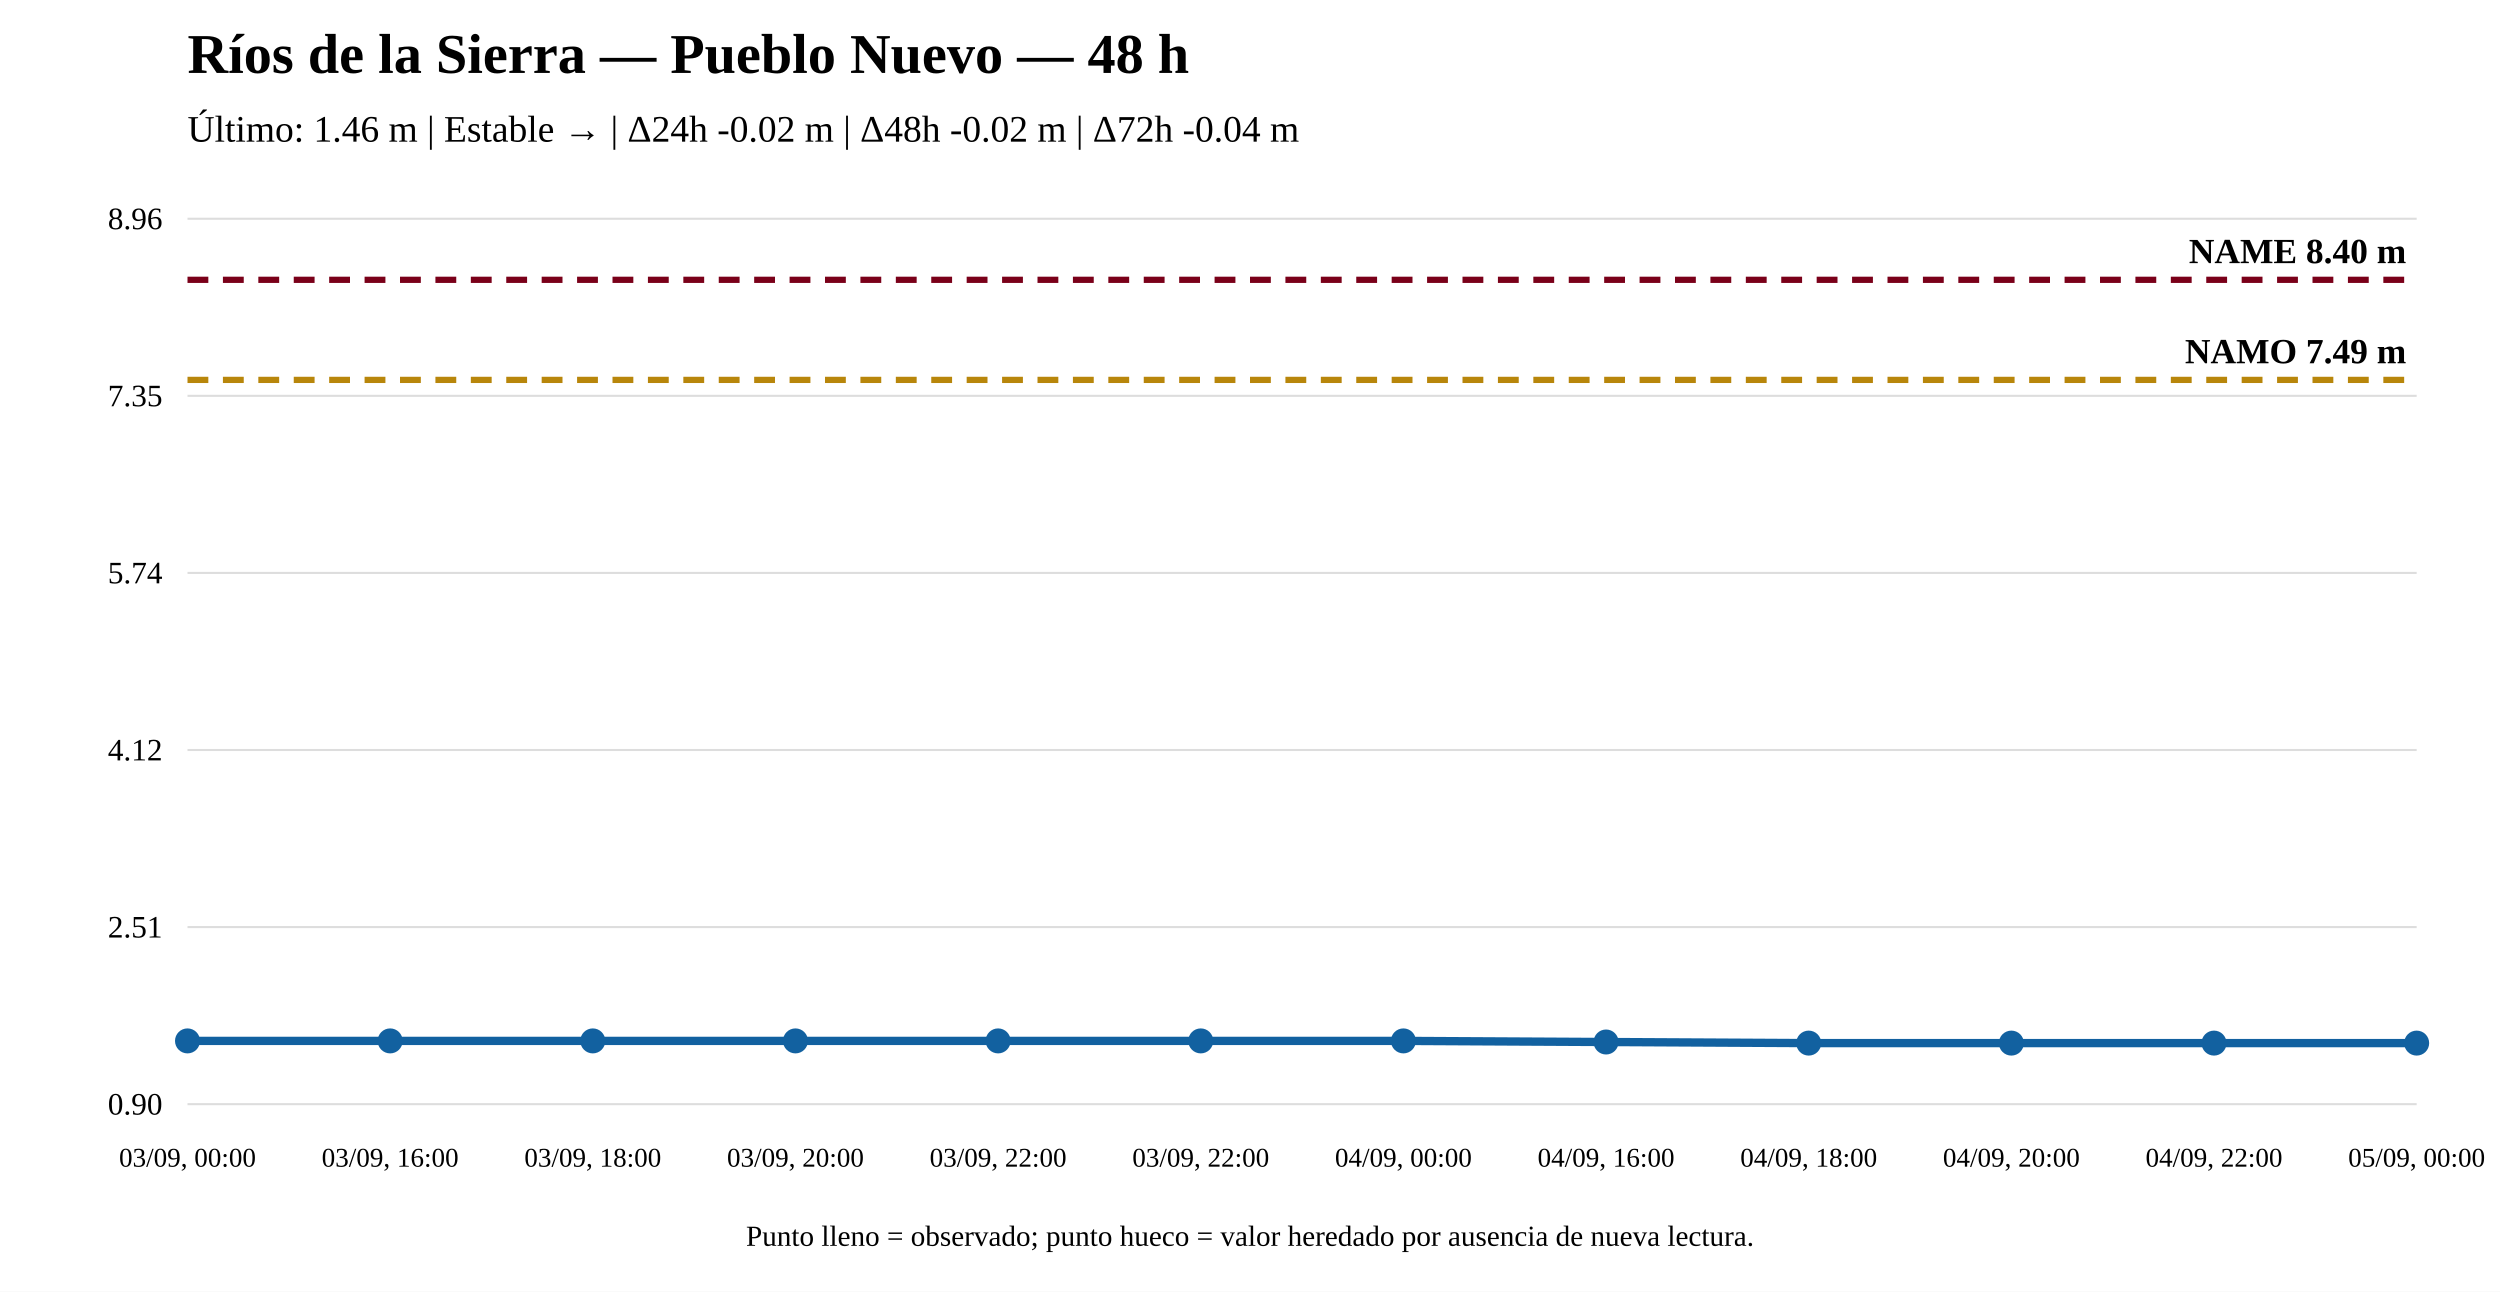
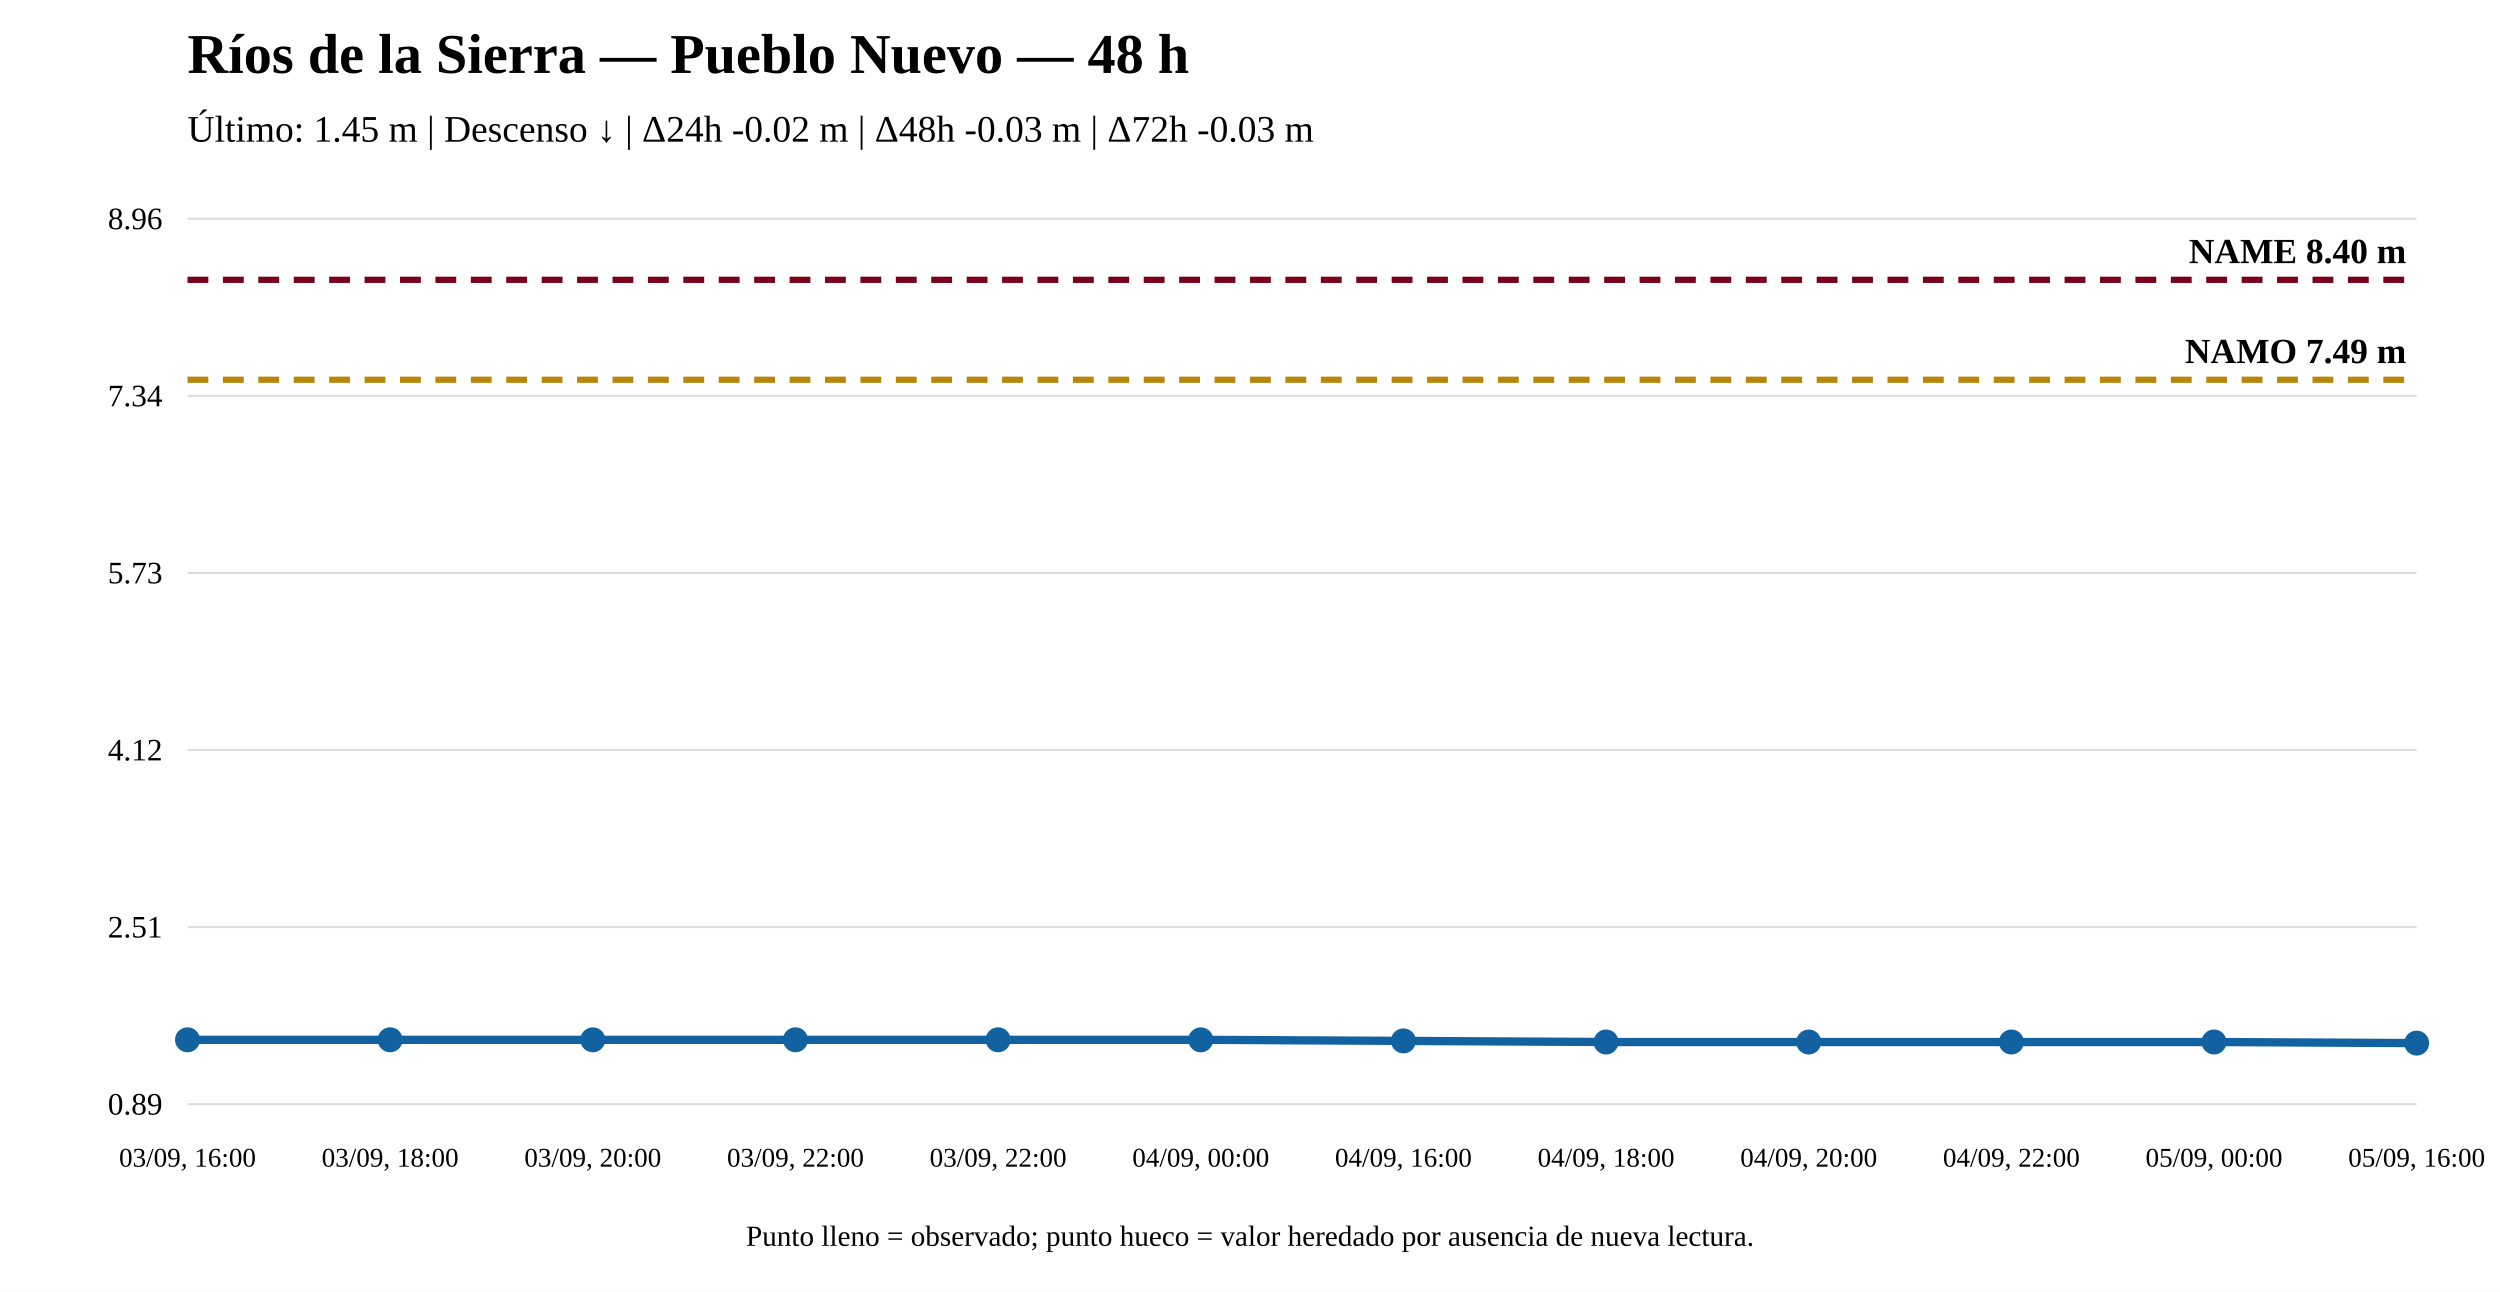
<svg xmlns="http://www.w3.org/2000/svg" width="1200" height="620" viewBox="0 0 1200 620">
  <rect width="100%" height="100%" fill="white" />
  <text x="90" y="35" font-size="27" font-weight="bold">Ríos de la Sierra — Pueblo Nuevo — 48 h</text>
-   <text x="90" y="68" font-size="18">Último: 1.46 m | Estable → | Δ24h -0.02 m | Δ48h -0.02 m | Δ72h -0.04 m</text>
+   <text x="90" y="68" font-size="18">Último: 1.45 m | Descenso ↓ | Δ24h -0.02 m | Δ48h -0.03 m | Δ72h -0.03 m</text>
  <line x1="90" y1="530" x2="1160" y2="530" stroke="#ddd" />
  <line x1="90" y1="445" x2="1160" y2="445" stroke="#ddd" />
  <line x1="90" y1="360" x2="1160" y2="360" stroke="#ddd" />
  <line x1="90" y1="275" x2="1160" y2="275" stroke="#ddd" />
  <line x1="90" y1="190" x2="1160" y2="190" stroke="#ddd" />
  <line x1="90" y1="105" x2="1160" y2="105" stroke="#ddd" />
-   <text x="78" y="535" text-anchor="end" font-size="15">0.90</text>
+   <text x="78" y="535" text-anchor="end" font-size="15">0.89</text>
  <text x="78" y="450" text-anchor="end" font-size="15">2.51</text>
  <text x="78" y="365" text-anchor="end" font-size="15">4.12</text>
-   <text x="78" y="280" text-anchor="end" font-size="15">5.74</text>
-   <text x="78" y="195" text-anchor="end" font-size="15">7.35</text>
+   <text x="78" y="280" text-anchor="end" font-size="15">5.73</text>
+   <text x="78" y="195" text-anchor="end" font-size="15">7.34</text>
  <text x="78" y="110" text-anchor="end" font-size="15">8.96</text>
-   <line x1="90" y1="182.351" x2="1160" y2="182.351" stroke="#b8860b" stroke-width="3" stroke-dasharray="10 7" />
-   <text x="1155" y="174.351" text-anchor="end" font-size="17" font-weight="bold">NAMO 7.49 m</text>
+   <line x1="90" y1="182.282" x2="1160" y2="182.282" stroke="#b8860b" stroke-width="3" stroke-dasharray="10 7" />
+   <text x="1155" y="174.282" text-anchor="end" font-size="17" font-weight="bold">NAMO 7.49 m</text>
  <line x1="90" y1="134.31" x2="1160" y2="134.31" stroke="#7a0019" stroke-width="3" stroke-dasharray="10 7" />
  <text x="1155" y="126.31" text-anchor="end" font-size="17" font-weight="bold">NAME 8.40 m</text>
-   <polyline fill="none" stroke="#1261a0" stroke-width="4" points="90,499.634 187.273,499.634 284.545,499.634 381.818,499.634 479.091,499.634 576.364,499.634 673.636,499.634 770.909,500.162 868.182,500.69 965.455,500.69 1062.727,500.69 1160,500.69" />
-   <circle cx="90" cy="499.634" r="5" fill="#1261a0" stroke="#1261a0" stroke-width="2" />
-   <circle cx="187.273" cy="499.634" r="5" fill="#1261a0" stroke="#1261a0" stroke-width="2" />
-   <circle cx="284.545" cy="499.634" r="5" fill="#1261a0" stroke="#1261a0" stroke-width="2" />
-   <circle cx="381.818" cy="499.634" r="5" fill="#1261a0" stroke="#1261a0" stroke-width="2" />
-   <circle cx="479.091" cy="499.634" r="5" fill="#1261a0" stroke="#1261a0" stroke-width="2" />
-   <circle cx="576.364" cy="499.634" r="5" fill="#1261a0" stroke="#1261a0" stroke-width="2" />
-   <circle cx="673.636" cy="499.634" r="5" fill="#1261a0" stroke="#1261a0" stroke-width="2" />
+   <polyline fill="none" stroke="#1261a0" stroke-width="4" points="90,499.108 187.273,499.108 284.545,499.108 381.818,499.108 479.091,499.108 576.364,499.108 673.636,499.635 770.909,500.162 868.182,500.162 965.455,500.162 1062.727,500.162 1160,500.69" />
+   <circle cx="90" cy="499.108" r="5" fill="#1261a0" stroke="#1261a0" stroke-width="2" />
+   <circle cx="187.273" cy="499.108" r="5" fill="#1261a0" stroke="#1261a0" stroke-width="2" />
+   <circle cx="284.545" cy="499.108" r="5" fill="#1261a0" stroke="#1261a0" stroke-width="2" />
+   <circle cx="381.818" cy="499.108" r="5" fill="#1261a0" stroke="#1261a0" stroke-width="2" />
+   <circle cx="479.091" cy="499.108" r="5" fill="#1261a0" stroke="#1261a0" stroke-width="2" />
+   <circle cx="576.364" cy="499.108" r="5" fill="#1261a0" stroke="#1261a0" stroke-width="2" />
+   <circle cx="673.636" cy="499.635" r="5" fill="#1261a0" stroke="#1261a0" stroke-width="2" />
  <circle cx="770.909" cy="500.162" r="5" fill="#1261a0" stroke="#1261a0" stroke-width="2" />
-   <circle cx="868.182" cy="500.69" r="5" fill="#1261a0" stroke="#1261a0" stroke-width="2" />
-   <circle cx="965.455" cy="500.69" r="5" fill="#1261a0" stroke="#1261a0" stroke-width="2" />
-   <circle cx="1062.727" cy="500.69" r="5" fill="#1261a0" stroke="#1261a0" stroke-width="2" />
+   <circle cx="868.182" cy="500.162" r="5" fill="#1261a0" stroke="#1261a0" stroke-width="2" />
+   <circle cx="965.455" cy="500.162" r="5" fill="#1261a0" stroke="#1261a0" stroke-width="2" />
+   <circle cx="1062.727" cy="500.162" r="5" fill="#1261a0" stroke="#1261a0" stroke-width="2" />
  <circle cx="1160" cy="500.69" r="5" fill="#1261a0" stroke="#1261a0" stroke-width="2" />
-   <text x="90" y="560" text-anchor="middle" font-size="13">03/09, 00:00</text>
-   <text x="187.273" y="560" text-anchor="middle" font-size="13">03/09, 16:00</text>
-   <text x="284.545" y="560" text-anchor="middle" font-size="13">03/09, 18:00</text>
-   <text x="381.818" y="560" text-anchor="middle" font-size="13">03/09, 20:00</text>
+   <text x="90" y="560" text-anchor="middle" font-size="13">03/09, 16:00</text>
+   <text x="187.273" y="560" text-anchor="middle" font-size="13">03/09, 18:00</text>
+   <text x="284.545" y="560" text-anchor="middle" font-size="13">03/09, 20:00</text>
+   <text x="381.818" y="560" text-anchor="middle" font-size="13">03/09, 22:00</text>
  <text x="479.091" y="560" text-anchor="middle" font-size="13">03/09, 22:00</text>
-   <text x="576.364" y="560" text-anchor="middle" font-size="13">03/09, 22:00</text>
-   <text x="673.636" y="560" text-anchor="middle" font-size="13">04/09, 00:00</text>
-   <text x="770.909" y="560" text-anchor="middle" font-size="13">04/09, 16:00</text>
-   <text x="868.182" y="560" text-anchor="middle" font-size="13">04/09, 18:00</text>
-   <text x="965.455" y="560" text-anchor="middle" font-size="13">04/09, 20:00</text>
-   <text x="1062.727" y="560" text-anchor="middle" font-size="13">04/09, 22:00</text>
-   <text x="1160" y="560" text-anchor="middle" font-size="13">05/09, 00:00</text>
+   <text x="576.364" y="560" text-anchor="middle" font-size="13">04/09, 00:00</text>
+   <text x="673.636" y="560" text-anchor="middle" font-size="13">04/09, 16:00</text>
+   <text x="770.909" y="560" text-anchor="middle" font-size="13">04/09, 18:00</text>
+   <text x="868.182" y="560" text-anchor="middle" font-size="13">04/09, 20:00</text>
+   <text x="965.455" y="560" text-anchor="middle" font-size="13">04/09, 22:00</text>
+   <text x="1062.727" y="560" text-anchor="middle" font-size="13">05/09, 00:00</text>
+   <text x="1160" y="560" text-anchor="middle" font-size="13">05/09, 16:00</text>
  <text x="600" y="598" text-anchor="middle" font-size="14">Punto lleno = observado; punto hueco = valor heredado por ausencia de nueva lectura.</text>
</svg>
